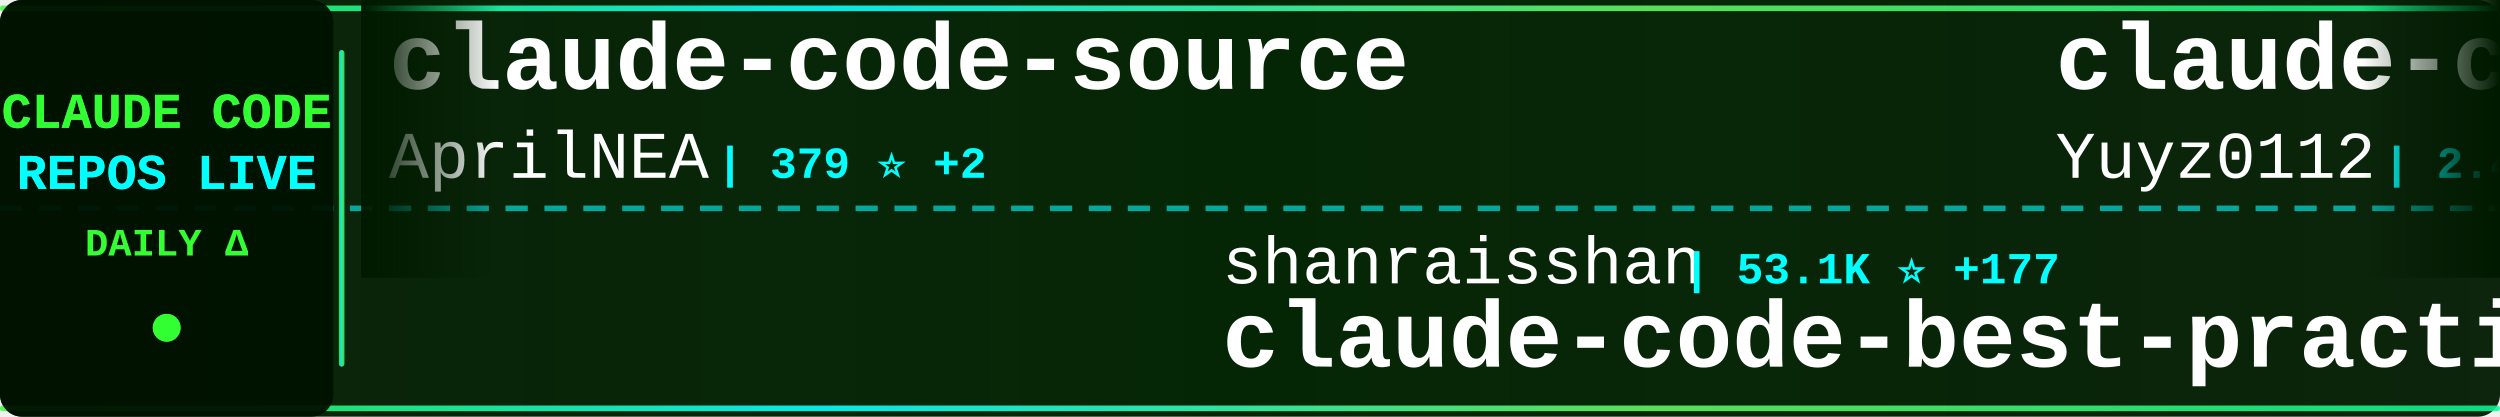
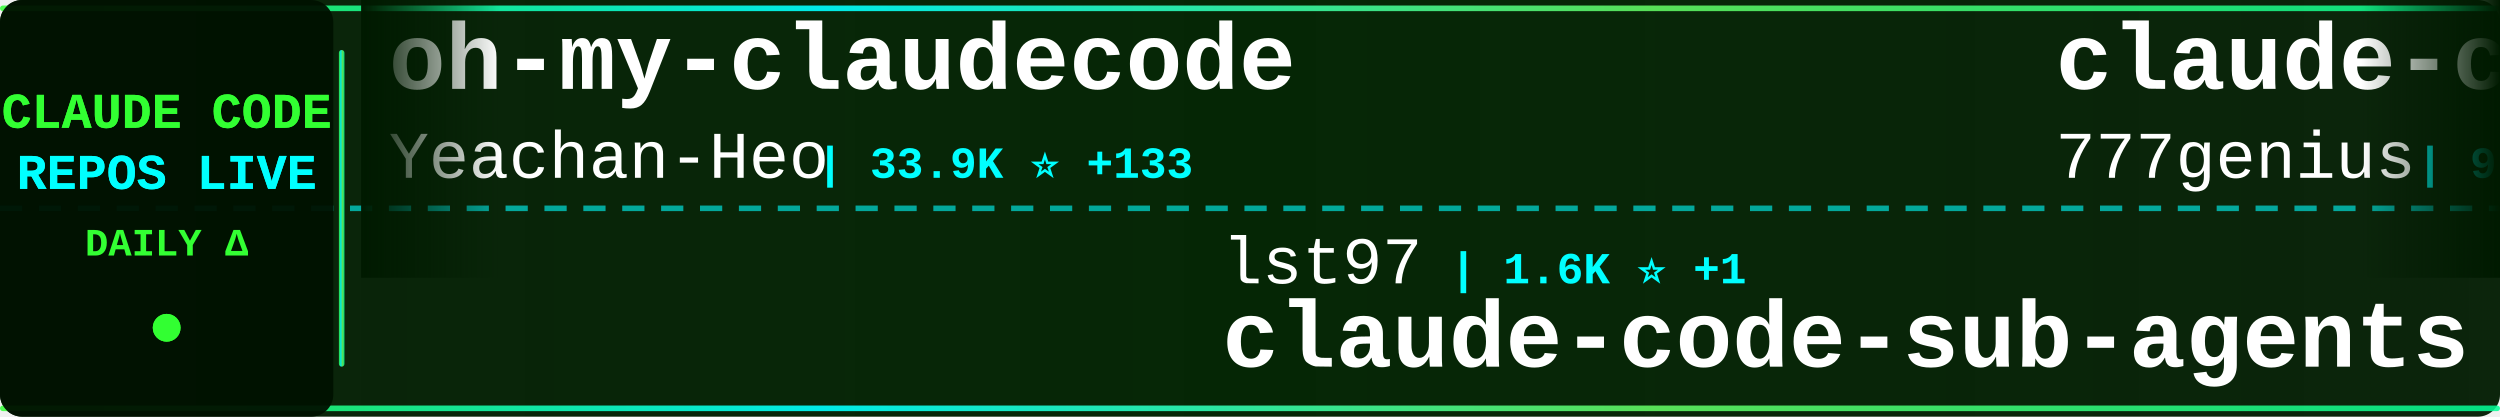
<svg xmlns="http://www.w3.org/2000/svg" width="900" height="150">
  <defs>
    <linearGradient id="tickerBg" x1="0%" y1="0%" x2="100%" y2="0%">
      <stop offset="0%" style="stop-color:#001a00;stop-opacity:0.95" />
      <stop offset="50%" style="stop-color:#002200;stop-opacity:0.98" />
      <stop offset="100%" style="stop-color:#001a00;stop-opacity:0.95" />
    </linearGradient>
    <linearGradient id="borderGrad" x1="0%" y1="0%" x2="100%" y2="0%">
      <stop offset="0%" style="stop-color:#33ff33;stop-opacity:0.85">
        <animate attributeName="stop-opacity" values="0.85;1;0.85" dur="2s" repeatCount="indefinite" />
      </stop>
      <stop offset="33%" style="stop-color:#00ffff;stop-opacity:0.9">
        <animate attributeName="stop-opacity" values="0.9;1;0.9" dur="2.2s" repeatCount="indefinite" />
      </stop>
      <stop offset="66%" style="stop-color:#66ff66;stop-opacity:0.85">
        <animate attributeName="stop-opacity" values="0.85;1;0.85" dur="1.8s" repeatCount="indefinite" />
      </stop>
      <stop offset="100%" style="stop-color:#00ff99;stop-opacity:0.85">
        <animate attributeName="stop-opacity" values="0.85;1;0.85" dur="2s" repeatCount="indefinite" />
      </stop>
    </linearGradient>
    <filter id="textGlow">
      <feGaussianBlur stdDeviation="0.1" result="coloredBlur" />
      <feMerge>
        <feMergeNode in="coloredBlur" />
        <feMergeNode in="SourceGraphic" />
      </feMerge>
    </filter>
    <filter id="metricGlow">
      <feGaussianBlur stdDeviation="0.2" result="coloredBlur" />
      <feMerge>
        <feMergeNode in="coloredBlur" />
        <feMergeNode in="SourceGraphic" />
      </feMerge>
    </filter>
    <linearGradient id="leftFade" x1="0%" y1="0%" x2="100%" y2="0%">
      <stop offset="0%" style="stop-color:#001a00;stop-opacity:1" />
      <stop offset="100%" style="stop-color:#001a00;stop-opacity:0" />
    </linearGradient>
    <linearGradient id="rightFade" x1="0%" y1="0%" x2="100%" y2="0%">
      <stop offset="0%" style="stop-color:#001a00;stop-opacity:0" />
      <stop offset="100%" style="stop-color:#001a00;stop-opacity:1" />
    </linearGradient>
  </defs>
  <rect width="900" height="150" fill="url(#tickerBg)" rx="8" />
  <rect x="0" y="2" width="900" height="2" fill="url(#borderGrad)" rx="1" />
  <rect x="0" y="146" width="900" height="2" fill="url(#borderGrad)" rx="1" />
  <line x1="0" y1="75" x2="900" y2="75" stroke="#00ffff" stroke-width="2" stroke-dasharray="8 6" opacity="0.6" />
  <rect x="0" y="0" width="120" height="150" fill="#001100" opacity="0.95" rx="8" />
  <text x="60" y="46" font-family="'Courier New', monospace" font-size="18" font-weight="bold" fill="#33ff33" text-anchor="middle" filter="url(#textGlow)">
    CLAUDE CODE
  </text>
  <text x="60" y="68" font-family="'Courier New', monospace" font-size="18" font-weight="bold" fill="#00ffff" text-anchor="middle" filter="url(#textGlow)">
    REPOS LIVE
  </text>
  <text x="60" y="92" font-family="'Courier New', monospace" font-size="14" font-weight="bold" fill="#33ff33" text-anchor="middle">
    DAILY Δ
  </text>
  <circle cx="60" cy="118" r="5" fill="#33ff33" filter="url(#metricGlow)">
    <animate attributeName="r" values="4;6;4" dur="1.5s" repeatCount="indefinite" />
    <animate attributeName="opacity" values="0.6;1;0.6" dur="1.5s" repeatCount="indefinite" />
  </circle>
  <rect x="122" y="18" width="2" height="114" fill="url(#borderGrad)" rx="1" />
  <clipPath id="tickerClip">
    <rect x="130" y="0" width="770" height="150" />
  </clipPath>
  <g clip-path="url(#tickerClip)">
    <g id="tickerItems">
      <animateTransform attributeName="transform" attributeType="XML" type="translate" from="0 0" to="-3000 0" dur="54s" repeatCount="indefinite" />
      <g transform="translate(0, 0)">
-         <text x="140" y="32" font-family="'Courier New', monospace" font-size="34" font-weight="bold" fill="#ffffff">claude-code-source</text>
-         <text x="140" y="64" font-family="'Courier New', monospace" font-size="24" font-weight="normal" fill="#ffffff" opacity="1.0">AprilNEA</text>
-         <text x="258" y="64" font-family="'Courier New', monospace" font-size="16" font-weight="bold" fill="#00ffff"> | 379 ⭐ +2</text>
+         <text x="140" y="32" font-family="'Courier New', monospace" font-size="34" font-weight="bold" fill="#ffffff">oh-my-claudecode</text>
+         <text x="140" y="64" font-family="'Courier New', monospace" font-size="24" font-weight="normal" fill="#ffffff" opacity="1.0">Yeachan-Heo</text>
+         <text x="294" y="64" font-family="'Courier New', monospace" font-size="16" font-weight="bold" fill="#00ffff"> | 33.9K ⭐ +133</text>
      </g>
      <g transform="translate(300, 0)">
-         <text x="140" y="102" font-family="'Courier New', monospace" font-size="24" font-weight="normal" fill="#ffffff" opacity="1.0">shanraisshan</text>
-         <text x="306" y="102" font-family="'Courier New', monospace" font-size="16" font-weight="bold" fill="#00ffff"> | 53.1K ⭐ +177</text>
-         <text x="140" y="132" font-family="'Courier New', monospace" font-size="34" font-weight="bold" fill="#ffffff">claude-code-best-practic...</text>
+         <text x="140" y="102" font-family="'Courier New', monospace" font-size="24" font-weight="normal" fill="#ffffff" opacity="1.0">lst97</text>
+         <text x="222" y="102" font-family="'Courier New', monospace" font-size="16" font-weight="bold" fill="#00ffff"> | 1.6K ⭐ +1</text>
+         <text x="140" y="132" font-family="'Courier New', monospace" font-size="34" font-weight="bold" fill="#ffffff">claude-code-sub-agents</text>
      </g>
      <g transform="translate(600, 0)">
-         <text x="140" y="32" font-family="'Courier New', monospace" font-size="34" font-weight="bold" fill="#ffffff">claude-code-reverse</text>
-         <text x="140" y="64" font-family="'Courier New', monospace" font-size="24" font-weight="normal" fill="#ffffff" opacity="1.0">Yuyz0112</text>
-         <text x="258" y="64" font-family="'Courier New', monospace" font-size="16" font-weight="bold" fill="#00ffff"> | 2.4K ⭐</text>
+         <text x="140" y="32" font-family="'Courier New', monospace" font-size="34" font-weight="bold" fill="#ffffff">claude-code-source-code</text>
+         <text x="140" y="64" font-family="'Courier New', monospace" font-size="24" font-weight="normal" fill="#ffffff" opacity="1.0">777genius</text>
+         <text x="270" y="64" font-family="'Courier New', monospace" font-size="16" font-weight="bold" fill="#00ffff"> | 910 ⭐</text>
      </g>
      <g transform="translate(900, 0)">
-         <text x="140" y="102" font-family="'Courier New', monospace" font-size="24" font-weight="normal" fill="#ffffff" opacity="1.0">repowise-dev</text>
-         <text x="306" y="102" font-family="'Courier New', monospace" font-size="16" font-weight="bold" fill="#00ffff"> | 1.0K ⭐ +4</text>
-         <text x="140" y="132" font-family="'Courier New', monospace" font-size="34" font-weight="bold" fill="#ffffff">claude-code-prompts</text>
+         <text x="140" y="102" font-family="'Courier New', monospace" font-size="24" font-weight="normal" fill="#ffffff" opacity="1.0">guanshan</text>
+         <text x="258" y="102" font-family="'Courier New', monospace" font-size="16" font-weight="bold" fill="#00ffff"> | 59 ⭐</text>
+         <text x="140" y="132" font-family="'Courier New', monospace" font-size="34" font-weight="bold" fill="#ffffff">ClaudeCode</text>
      </g>
      <g transform="translate(1200, 0)">
-         <text x="140" y="32" font-family="'Courier New', monospace" font-size="34" font-weight="bold" fill="#ffffff">claude-code-hub</text>
-         <text x="140" y="64" font-family="'Courier New', monospace" font-size="24" font-weight="normal" fill="#ffffff" opacity="1.0">ding113</text>
-         <text x="246" y="64" font-family="'Courier New', monospace" font-size="16" font-weight="bold" fill="#00ffff"> | 2.8K ⭐ +8</text>
+         <text x="140" y="32" font-family="'Courier New', monospace" font-size="34" font-weight="bold" fill="#ffffff">Claude-Code-Game-Studios</text>
+         <text x="140" y="64" font-family="'Courier New', monospace" font-size="24" font-weight="normal" fill="#ffffff" opacity="1.0">Donchitos</text>
+         <text x="270" y="64" font-family="'Courier New', monospace" font-size="16" font-weight="bold" fill="#00ffff"> | 18.8K ⭐ +108</text>
      </g>
      <g transform="translate(1500, 0)">
-         <text x="140" y="102" font-family="'Courier New', monospace" font-size="24" font-weight="normal" fill="#ffffff" opacity="1.0">Alishahryar1</text>
-         <text x="306" y="102" font-family="'Courier New', monospace" font-size="16" font-weight="bold" fill="#00ffff"> | 24.7K ⭐ +234</text>
-         <text x="140" y="132" font-family="'Courier New', monospace" font-size="34" font-weight="bold" fill="#ffffff">free-claude-code</text>
+         <text x="140" y="102" font-family="'Courier New', monospace" font-size="24" font-weight="normal" fill="#ffffff" opacity="1.0">zebbern</text>
+         <text x="246" y="102" font-family="'Courier New', monospace" font-size="16" font-weight="bold" fill="#00ffff"> | 4.1K ⭐ +6</text>
+         <text x="140" y="132" font-family="'Courier New', monospace" font-size="34" font-weight="bold" fill="#ffffff">claude-code-guide</text>
      </g>
      <g transform="translate(1800, 0)">
-         <text x="140" y="32" font-family="'Courier New', monospace" font-size="34" font-weight="bold" fill="#ffffff">agents</text>
-         <text x="140" y="64" font-family="'Courier New', monospace" font-size="24" font-weight="normal" fill="#ffffff" opacity="1.0">wshobson</text>
-         <text x="258" y="64" font-family="'Courier New', monospace" font-size="16" font-weight="bold" fill="#00ffff"> | 35.4K ⭐ +82</text>
+         <text x="140" y="32" font-family="'Courier New', monospace" font-size="34" font-weight="bold" fill="#ffffff">claude-code-source-build</text>
+         <text x="140" y="64" font-family="'Courier New', monospace" font-size="24" font-weight="normal" fill="#ffffff" opacity="1.0">andrew-kramer-inno</text>
+         <text x="378" y="64" font-family="'Courier New', monospace" font-size="16" font-weight="bold" fill="#00ffff"> | 589 ⭐ +1</text>
      </g>
      <g transform="translate(2100, 0)">
-         <text x="140" y="102" font-family="'Courier New', monospace" font-size="24" font-weight="normal" fill="#ffffff" opacity="1.0">sugyan</text>
-         <text x="234" y="102" font-family="'Courier New', monospace" font-size="16" font-weight="bold" fill="#00ffff"> | 1.1K ⭐</text>
-         <text x="140" y="132" font-family="'Courier New', monospace" font-size="34" font-weight="bold" fill="#ffffff">claude-code-webui</text>
+         <text x="140" y="102" font-family="'Courier New', monospace" font-size="24" font-weight="normal" fill="#ffffff" opacity="1.0">SeemSeam</text>
+         <text x="258" y="102" font-family="'Courier New', monospace" font-size="16" font-weight="bold" fill="#00ffff"> | 2.6K ⭐ +10</text>
+         <text x="140" y="132" font-family="'Courier New', monospace" font-size="34" font-weight="bold" fill="#ffffff">claude_codex_bridge</text>
      </g>
      <g transform="translate(2400, 0)">
-         <text x="140" y="32" font-family="'Courier New', monospace" font-size="34" font-weight="bold" fill="#ffffff">awesome-claude-code-tool...</text>
-         <text x="140" y="64" font-family="'Courier New', monospace" font-size="24" font-weight="normal" fill="#ffffff" opacity="1.0">rohitg00</text>
-         <text x="258" y="64" font-family="'Courier New', monospace" font-size="16" font-weight="bold" fill="#00ffff"> | 1.7K ⭐ +17</text>
+         <text x="140" y="32" font-family="'Courier New', monospace" font-size="34" font-weight="bold" fill="#ffffff">claude-code-source</text>
+         <text x="140" y="64" font-family="'Courier New', monospace" font-size="24" font-weight="normal" fill="#ffffff" opacity="1.0">hangsman</text>
+         <text x="258" y="64" font-family="'Courier New', monospace" font-size="16" font-weight="bold" fill="#00ffff"> | 778 ⭐ +2</text>
      </g>
      <g transform="translate(2700, 0)">
-         <text x="140" y="102" font-family="'Courier New', monospace" font-size="24" font-weight="normal" fill="#ffffff" opacity="1.0">frankbria</text>
-         <text x="270" y="102" font-family="'Courier New', monospace" font-size="16" font-weight="bold" fill="#00ffff"> | 9.1K ⭐ +14</text>
-         <text x="140" y="132" font-family="'Courier New', monospace" font-size="34" font-weight="bold" fill="#ffffff">ralph-claude-code</text>
+         <text x="140" y="102" font-family="'Courier New', monospace" font-size="24" font-weight="normal" fill="#ffffff" opacity="1.0">oboard</text>
+         <text x="234" y="102" font-family="'Courier New', monospace" font-size="16" font-weight="bold" fill="#00ffff"> | 3.1K ⭐ +3</text>
+         <text x="140" y="132" font-family="'Courier New', monospace" font-size="34" font-weight="bold" fill="#ffffff">claude-code-rev</text>
      </g>
      <g transform="translate(3000, 0)">
-         <text x="140" y="32" font-family="'Courier New', monospace" font-size="34" font-weight="bold" fill="#ffffff">claude-code-source</text>
-         <text x="140" y="64" font-family="'Courier New', monospace" font-size="24" font-weight="normal" fill="#ffffff" opacity="1.0">AprilNEA</text>
-         <text x="258" y="64" font-family="'Courier New', monospace" font-size="16" font-weight="bold" fill="#00ffff"> | 379 ⭐ +2</text>
+         <text x="140" y="32" font-family="'Courier New', monospace" font-size="34" font-weight="bold" fill="#ffffff">oh-my-claudecode</text>
+         <text x="140" y="64" font-family="'Courier New', monospace" font-size="24" font-weight="normal" fill="#ffffff" opacity="1.0">Yeachan-Heo</text>
+         <text x="294" y="64" font-family="'Courier New', monospace" font-size="16" font-weight="bold" fill="#00ffff"> | 33.9K ⭐ +133</text>
      </g>
      <g transform="translate(3300, 0)">
-         <text x="140" y="102" font-family="'Courier New', monospace" font-size="24" font-weight="normal" fill="#ffffff" opacity="1.0">shanraisshan</text>
-         <text x="306" y="102" font-family="'Courier New', monospace" font-size="16" font-weight="bold" fill="#00ffff"> | 53.1K ⭐ +177</text>
-         <text x="140" y="132" font-family="'Courier New', monospace" font-size="34" font-weight="bold" fill="#ffffff">claude-code-best-practic...</text>
+         <text x="140" y="102" font-family="'Courier New', monospace" font-size="24" font-weight="normal" fill="#ffffff" opacity="1.0">lst97</text>
+         <text x="222" y="102" font-family="'Courier New', monospace" font-size="16" font-weight="bold" fill="#00ffff"> | 1.6K ⭐ +1</text>
+         <text x="140" y="132" font-family="'Courier New', monospace" font-size="34" font-weight="bold" fill="#ffffff">claude-code-sub-agents</text>
      </g>
      <g transform="translate(3600, 0)">
-         <text x="140" y="32" font-family="'Courier New', monospace" font-size="34" font-weight="bold" fill="#ffffff">claude-code-reverse</text>
-         <text x="140" y="64" font-family="'Courier New', monospace" font-size="24" font-weight="normal" fill="#ffffff" opacity="1.0">Yuyz0112</text>
-         <text x="258" y="64" font-family="'Courier New', monospace" font-size="16" font-weight="bold" fill="#00ffff"> | 2.4K ⭐</text>
+         <text x="140" y="32" font-family="'Courier New', monospace" font-size="34" font-weight="bold" fill="#ffffff">claude-code-source-code</text>
+         <text x="140" y="64" font-family="'Courier New', monospace" font-size="24" font-weight="normal" fill="#ffffff" opacity="1.0">777genius</text>
+         <text x="270" y="64" font-family="'Courier New', monospace" font-size="16" font-weight="bold" fill="#00ffff"> | 910 ⭐</text>
      </g>
      <g transform="translate(3900, 0)">
-         <text x="140" y="102" font-family="'Courier New', monospace" font-size="24" font-weight="normal" fill="#ffffff" opacity="1.0">repowise-dev</text>
-         <text x="306" y="102" font-family="'Courier New', monospace" font-size="16" font-weight="bold" fill="#00ffff"> | 1.0K ⭐ +4</text>
-         <text x="140" y="132" font-family="'Courier New', monospace" font-size="34" font-weight="bold" fill="#ffffff">claude-code-prompts</text>
+         <text x="140" y="102" font-family="'Courier New', monospace" font-size="24" font-weight="normal" fill="#ffffff" opacity="1.0">guanshan</text>
+         <text x="258" y="102" font-family="'Courier New', monospace" font-size="16" font-weight="bold" fill="#00ffff"> | 59 ⭐</text>
+         <text x="140" y="132" font-family="'Courier New', monospace" font-size="34" font-weight="bold" fill="#ffffff">ClaudeCode</text>
      </g>
    </g>
  </g>
  <rect x="130" y="0" width="50" height="100" fill="url(#leftFade)" />
  <rect x="850" y="0" width="50" height="100" fill="url(#rightFade)" />
</svg>
